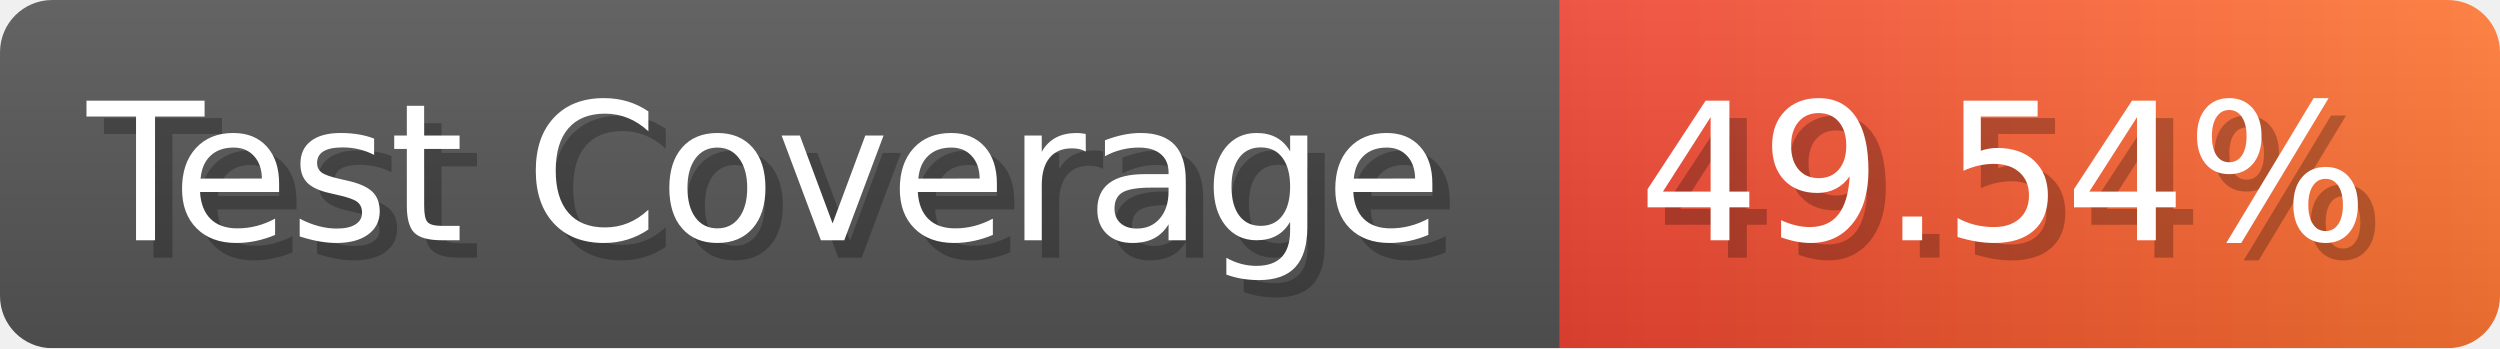
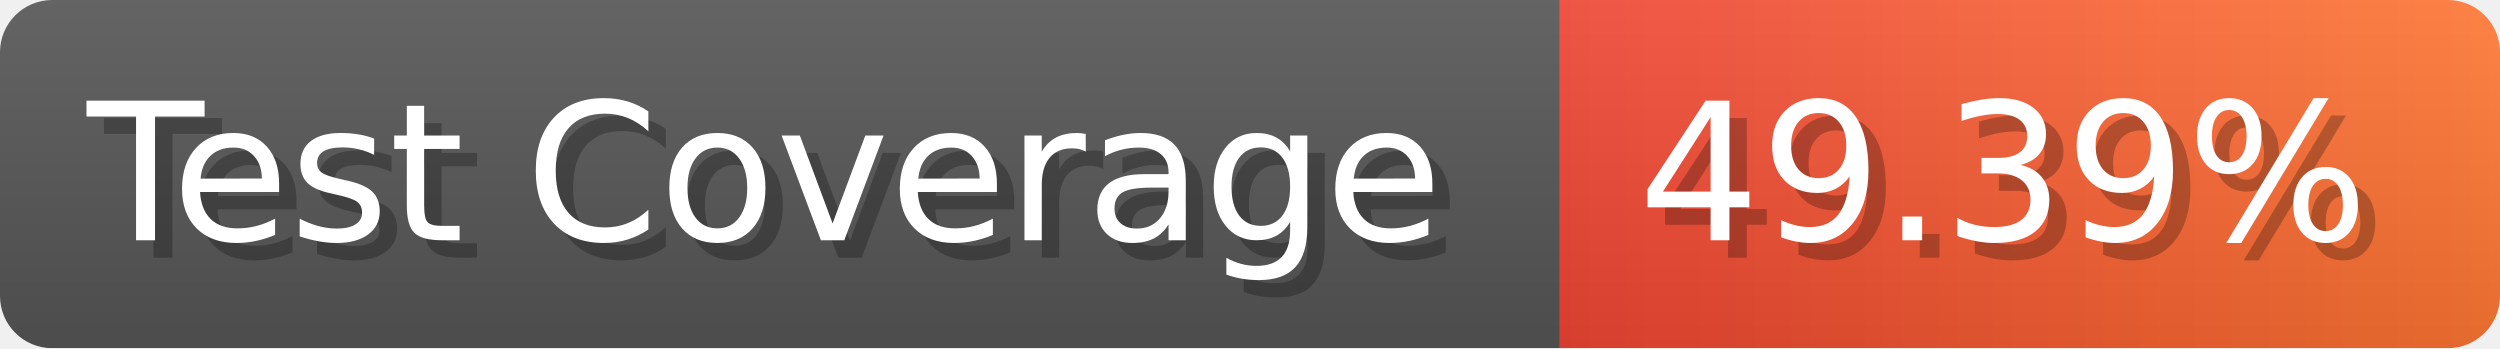
- <svg xmlns="http://www.w3.org/2000/svg" width="143.6" height="20" viewBox="0 0 1436 200" role="img" aria-label="Test Coverage: 49.54%">
+ <svg xmlns="http://www.w3.org/2000/svg" width="143.6" height="20" viewBox="0 0 1436 200" role="img" aria-label="Test Coverage: 49.39%">
  <linearGradient id="a" x2="0" y2="100%">
    <stop offset="0" stop-opacity=".1" stop-color="#EEE" />
    <stop offset="1" stop-opacity=".1" />
  </linearGradient>
  <mask id="m">
    <rect width="1436" height="200" rx="30" fill="#FFF" />
  </mask>
  <g mask="url(#m)">
    <rect width="896" height="200" fill="#555" />
    <rect width="540" height="200" fill="url(#x)" x="896" />
    <rect width="1436" height="200" fill="url(#a)" />
  </g>
  <g aria-hidden="true" fill="#fff" text-anchor="start" font-family="Verdana,DejaVu Sans,sans-serif" font-size="110">
    <text x="60" y="148" textLength="796" fill="#000" opacity="0.25">Test Coverage</text>
    <text x="50" y="138" textLength="796">Test Coverage</text>
-     <text x="951" y="148" textLength="440" fill="#000" opacity="0.25">49.54%</text>
-     <text x="941" y="138" textLength="440">49.54%</text>
+     <text x="951" y="148" textLength="440" fill="#000" opacity="0.25">49.39%</text>
+     <text x="941" y="138" textLength="440">49.39%</text>
  </g>
  <linearGradient id="x" x1="0%" y1="0%" x2="100%" y2="0%">
    <stop offset="0%" style="stop-color:#E43" />
    <stop offset="100%" style="stop-color:#F73" />
  </linearGradient>
</svg>
